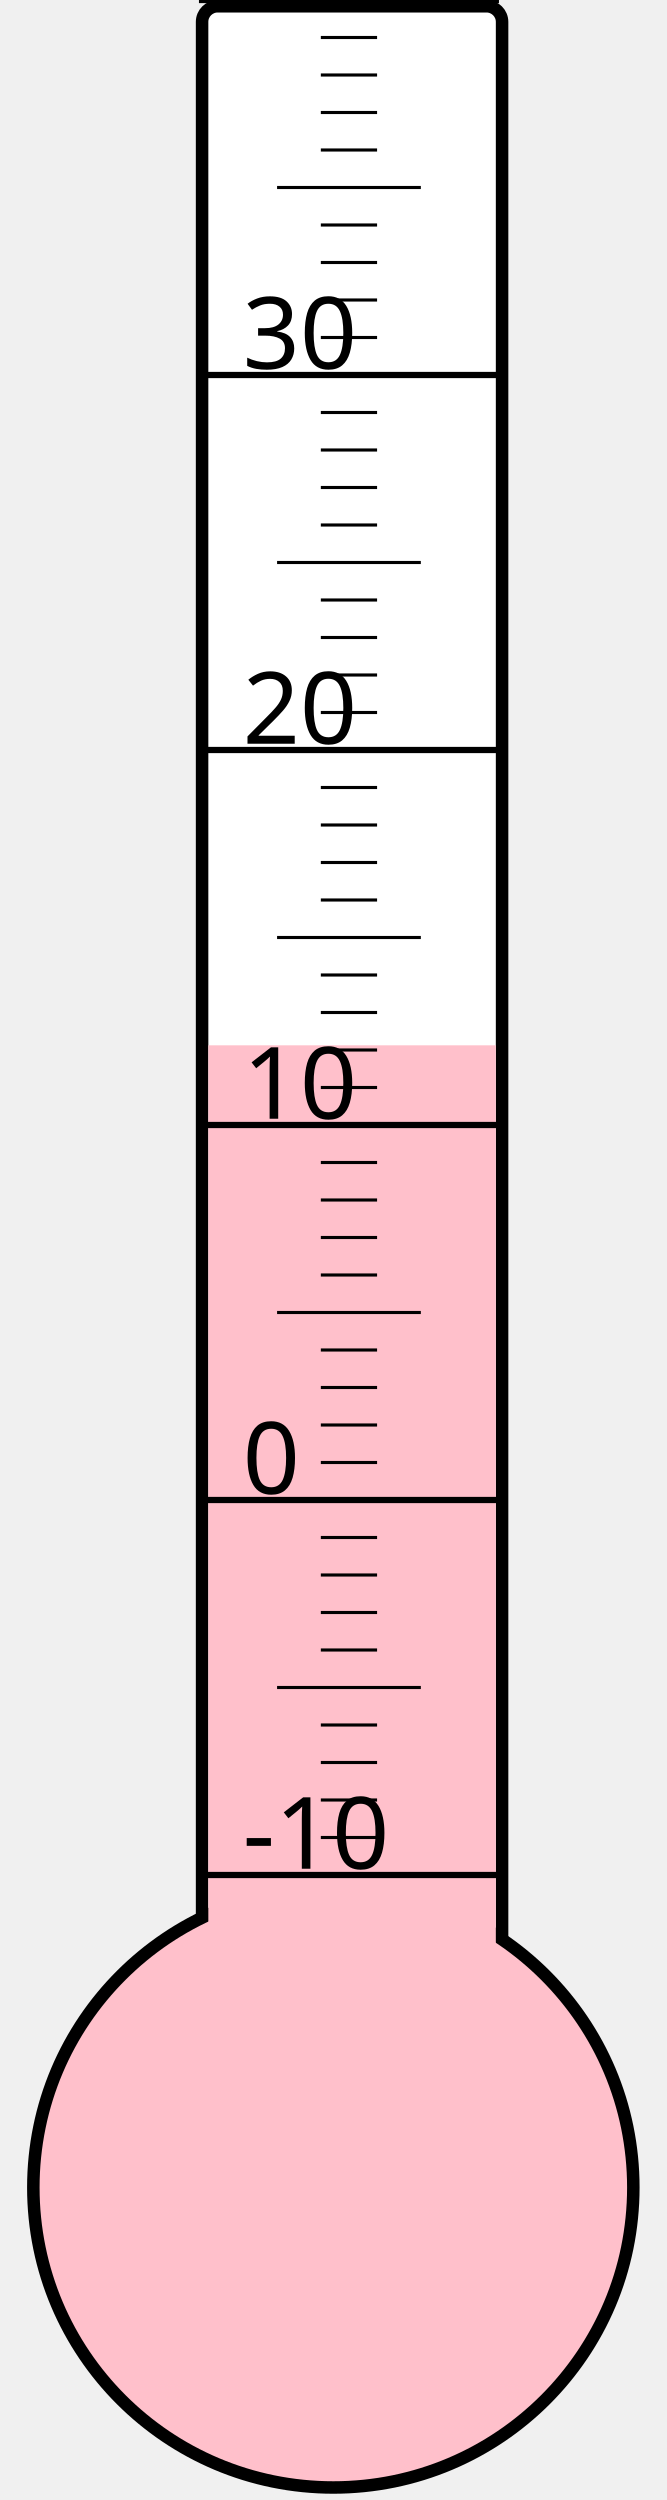
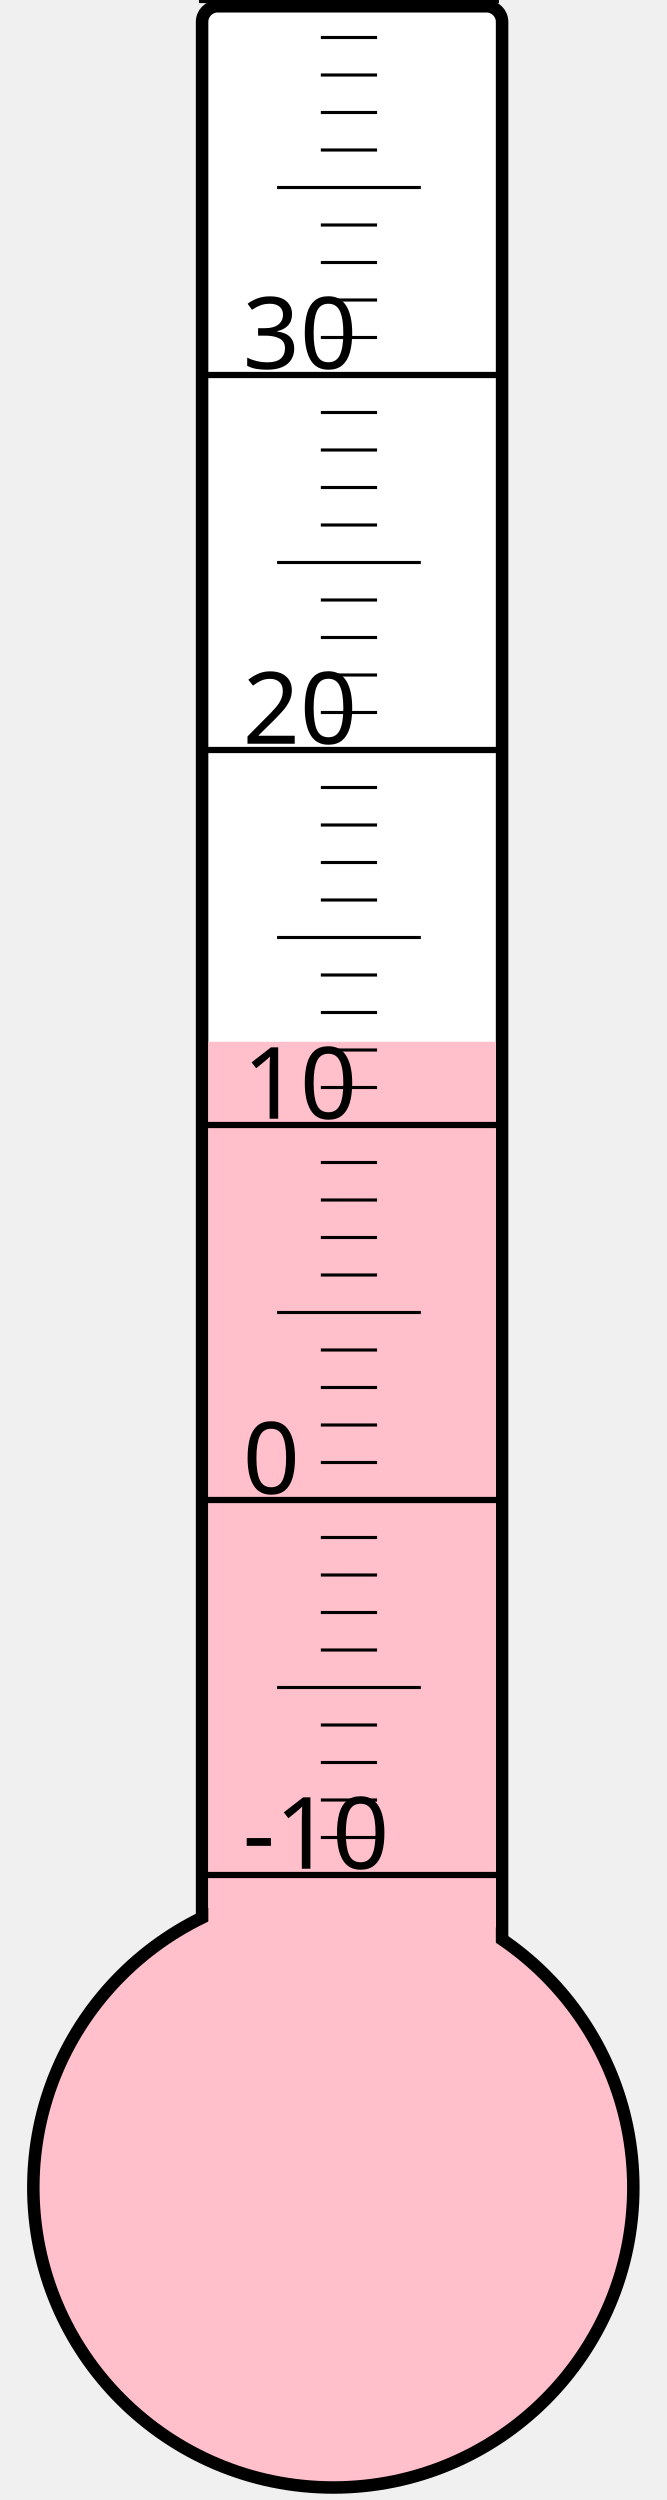
<svg xmlns="http://www.w3.org/2000/svg" width="40px" height="150px" viewBox="0 0 200 800">
  <rect width="200" height="800" x="0" y="0" style="fill: #ffffeb; fill-opacity: 0;" />
  <rect width="96" height="680" x="58" y="2" rx="5" ry="5" style="fill: white; fill-opacity: 1; stroke: black; stroke-width: 4;" />
  <circle cx="100" cy="700" r="96" style="fill: pink; stroke: black; stroke-width: 4;" />
-   <rect width="92" height="365.5" x="60" y="334.5" style="fill: pink; fill-opacity: 1; stroke-width: 0;" />
+   <rect width="92" height="366.625" x="60" y="333.375" style="fill: pink; fill-opacity: 1; stroke-width: 0;" />
  <text x="71" y="598" style="font-family: sans-serif; font-size: 24pt;">-10</text>
  <text x="71" y="478" style="font-family: sans-serif; font-size: 24pt;">0</text>
  <text x="71" y="358" style="font-family: sans-serif; font-size: 24pt;">10</text>
  <text x="71" y="238" style="font-family: sans-serif; font-size: 24pt;">20</text>
  <text x="71" y="118" style="font-family: sans-serif; font-size: 24pt;">30</text>
  <g style="stroke: black;">
    <line x1="57" y1="600" x2="153" y2="600" style="stroke-width: 2;" />
    <line x1="96" y1="588" x2="114" y2="588" style="stroke-width: 1;" />
    <line x1="96" y1="576" x2="114" y2="576" style="stroke-width: 1;" />
    <line x1="96" y1="564" x2="114" y2="564" style="stroke-width: 1;" />
    <line x1="96" y1="552" x2="114" y2="552" style="stroke-width: 1;" />
    <line x1="82" y1="540" x2="128" y2="540" style="stroke-width: 1;" />
    <line x1="96" y1="528" x2="114" y2="528" style="stroke-width: 1;" />
    <line x1="96" y1="516" x2="114" y2="516" style="stroke-width: 1;" />
    <line x1="96" y1="504" x2="114" y2="504" style="stroke-width: 1;" />
    <line x1="96" y1="492" x2="114" y2="492" style="stroke-width: 1;" />
    <line x1="57" y1="480" x2="153" y2="480" style="stroke-width: 2;" />
    <line x1="96" y1="468" x2="114" y2="468" style="stroke-width: 1;" />
    <line x1="96" y1="456" x2="114" y2="456" style="stroke-width: 1;" />
    <line x1="96" y1="444" x2="114" y2="444" style="stroke-width: 1;" />
    <line x1="96" y1="432" x2="114" y2="432" style="stroke-width: 1;" />
    <line x1="82" y1="420" x2="128" y2="420" style="stroke-width: 1;" />
    <line x1="96" y1="408" x2="114" y2="408" style="stroke-width: 1;" />
    <line x1="96" y1="396" x2="114" y2="396" style="stroke-width: 1;" />
    <line x1="96" y1="384" x2="114" y2="384" style="stroke-width: 1;" />
    <line x1="96" y1="372" x2="114" y2="372" style="stroke-width: 1;" />
    <line x1="57" y1="360" x2="153" y2="360" style="stroke-width: 2;" />
    <line x1="96" y1="348" x2="114" y2="348" style="stroke-width: 1;" />
    <line x1="96" y1="336" x2="114" y2="336" style="stroke-width: 1;" />
    <line x1="96" y1="324" x2="114" y2="324" style="stroke-width: 1;" />
    <line x1="96" y1="312" x2="114" y2="312" style="stroke-width: 1;" />
    <line x1="82" y1="300" x2="128" y2="300" style="stroke-width: 1;" />
    <line x1="96" y1="288" x2="114" y2="288" style="stroke-width: 1;" />
    <line x1="96" y1="276" x2="114" y2="276" style="stroke-width: 1;" />
    <line x1="96" y1="264" x2="114" y2="264" style="stroke-width: 1;" />
    <line x1="96" y1="252" x2="114" y2="252" style="stroke-width: 1;" />
    <line x1="57" y1="240" x2="153" y2="240" style="stroke-width: 2;" />
    <line x1="96" y1="228" x2="114" y2="228" style="stroke-width: 1;" />
    <line x1="96" y1="216" x2="114" y2="216" style="stroke-width: 1;" />
    <line x1="96" y1="204" x2="114" y2="204" style="stroke-width: 1;" />
    <line x1="96" y1="192" x2="114" y2="192" style="stroke-width: 1;" />
    <line x1="82" y1="180" x2="128" y2="180" style="stroke-width: 1;" />
    <line x1="96" y1="168" x2="114" y2="168" style="stroke-width: 1;" />
    <line x1="96" y1="156" x2="114" y2="156" style="stroke-width: 1;" />
    <line x1="96" y1="144" x2="114" y2="144" style="stroke-width: 1;" />
    <line x1="96" y1="132" x2="114" y2="132" style="stroke-width: 1;" />
    <line x1="57" y1="120" x2="153" y2="120" style="stroke-width: 2;" />
    <line x1="96" y1="108" x2="114" y2="108" style="stroke-width: 1;" />
    <line x1="96" y1="96" x2="114" y2="96" style="stroke-width: 1;" />
    <line x1="96" y1="84" x2="114" y2="84" style="stroke-width: 1;" />
    <line x1="96" y1="72" x2="114" y2="72" style="stroke-width: 1;" />
    <line x1="82" y1="60" x2="128" y2="60" style="stroke-width: 1;" />
    <line x1="96" y1="48" x2="114" y2="48" style="stroke-width: 1;" />
    <line x1="96" y1="36" x2="114" y2="36" style="stroke-width: 1;" />
    <line x1="96" y1="24" x2="114" y2="24" style="stroke-width: 1;" />
    <line x1="96" y1="12" x2="114" y2="12" style="stroke-width: 1;" />
    <line x1="57" y1="0" x2="153" y2="0" style="stroke-width: 2;" />
  </g>
</svg>
